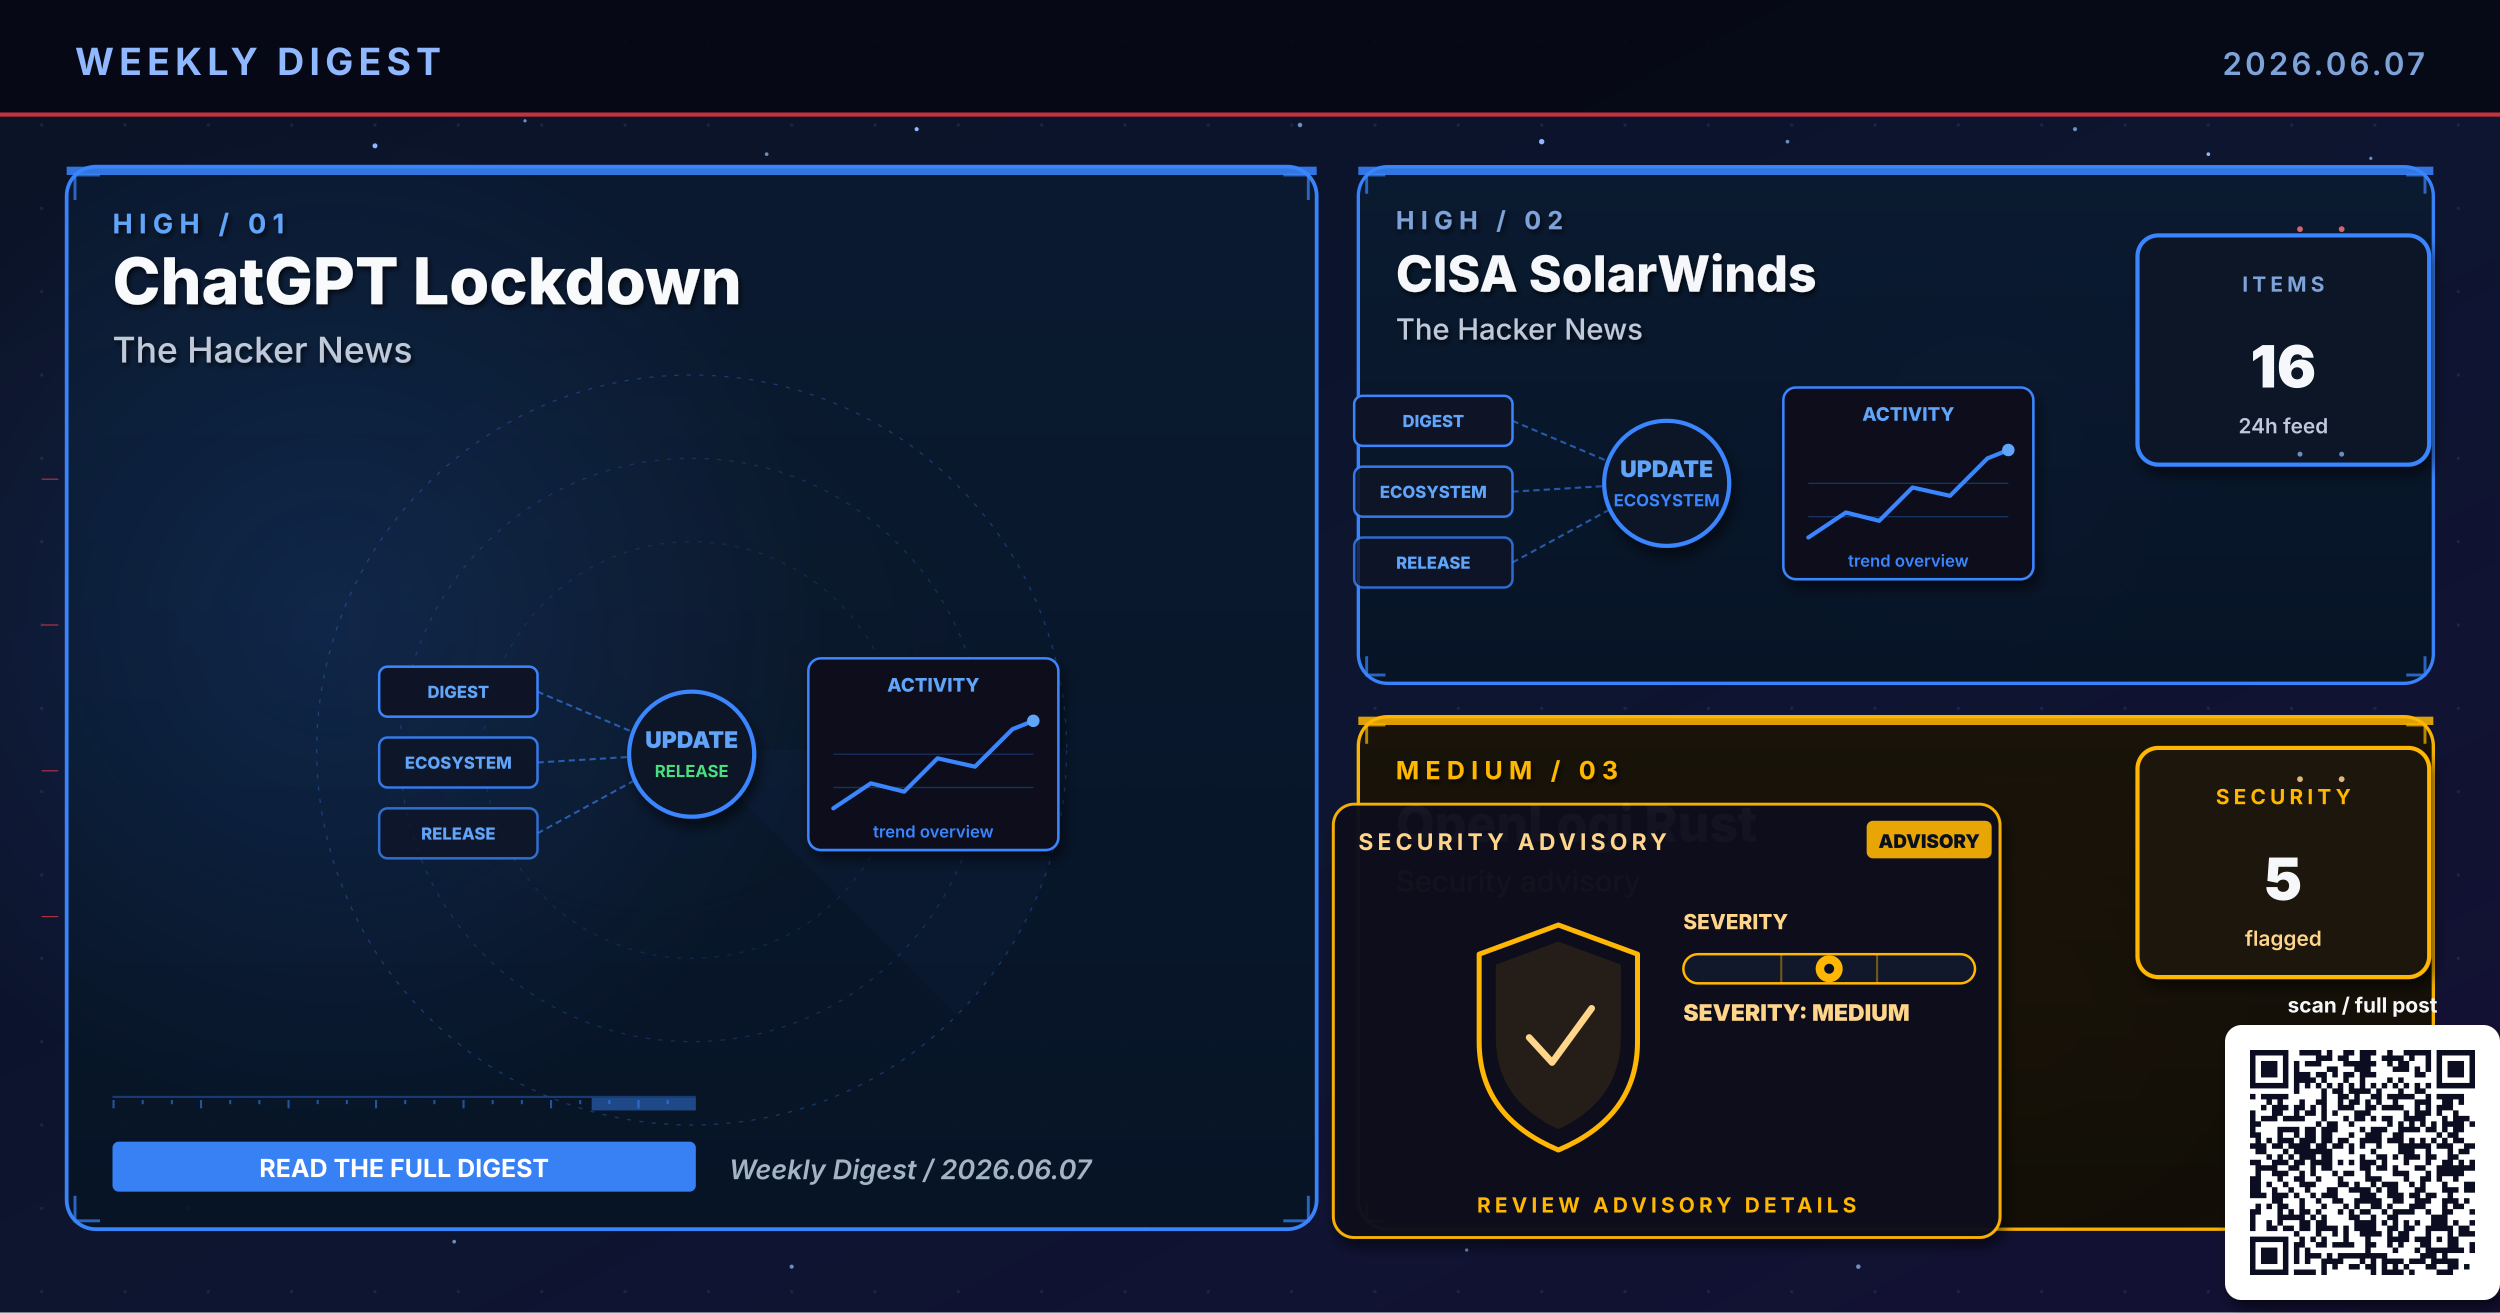
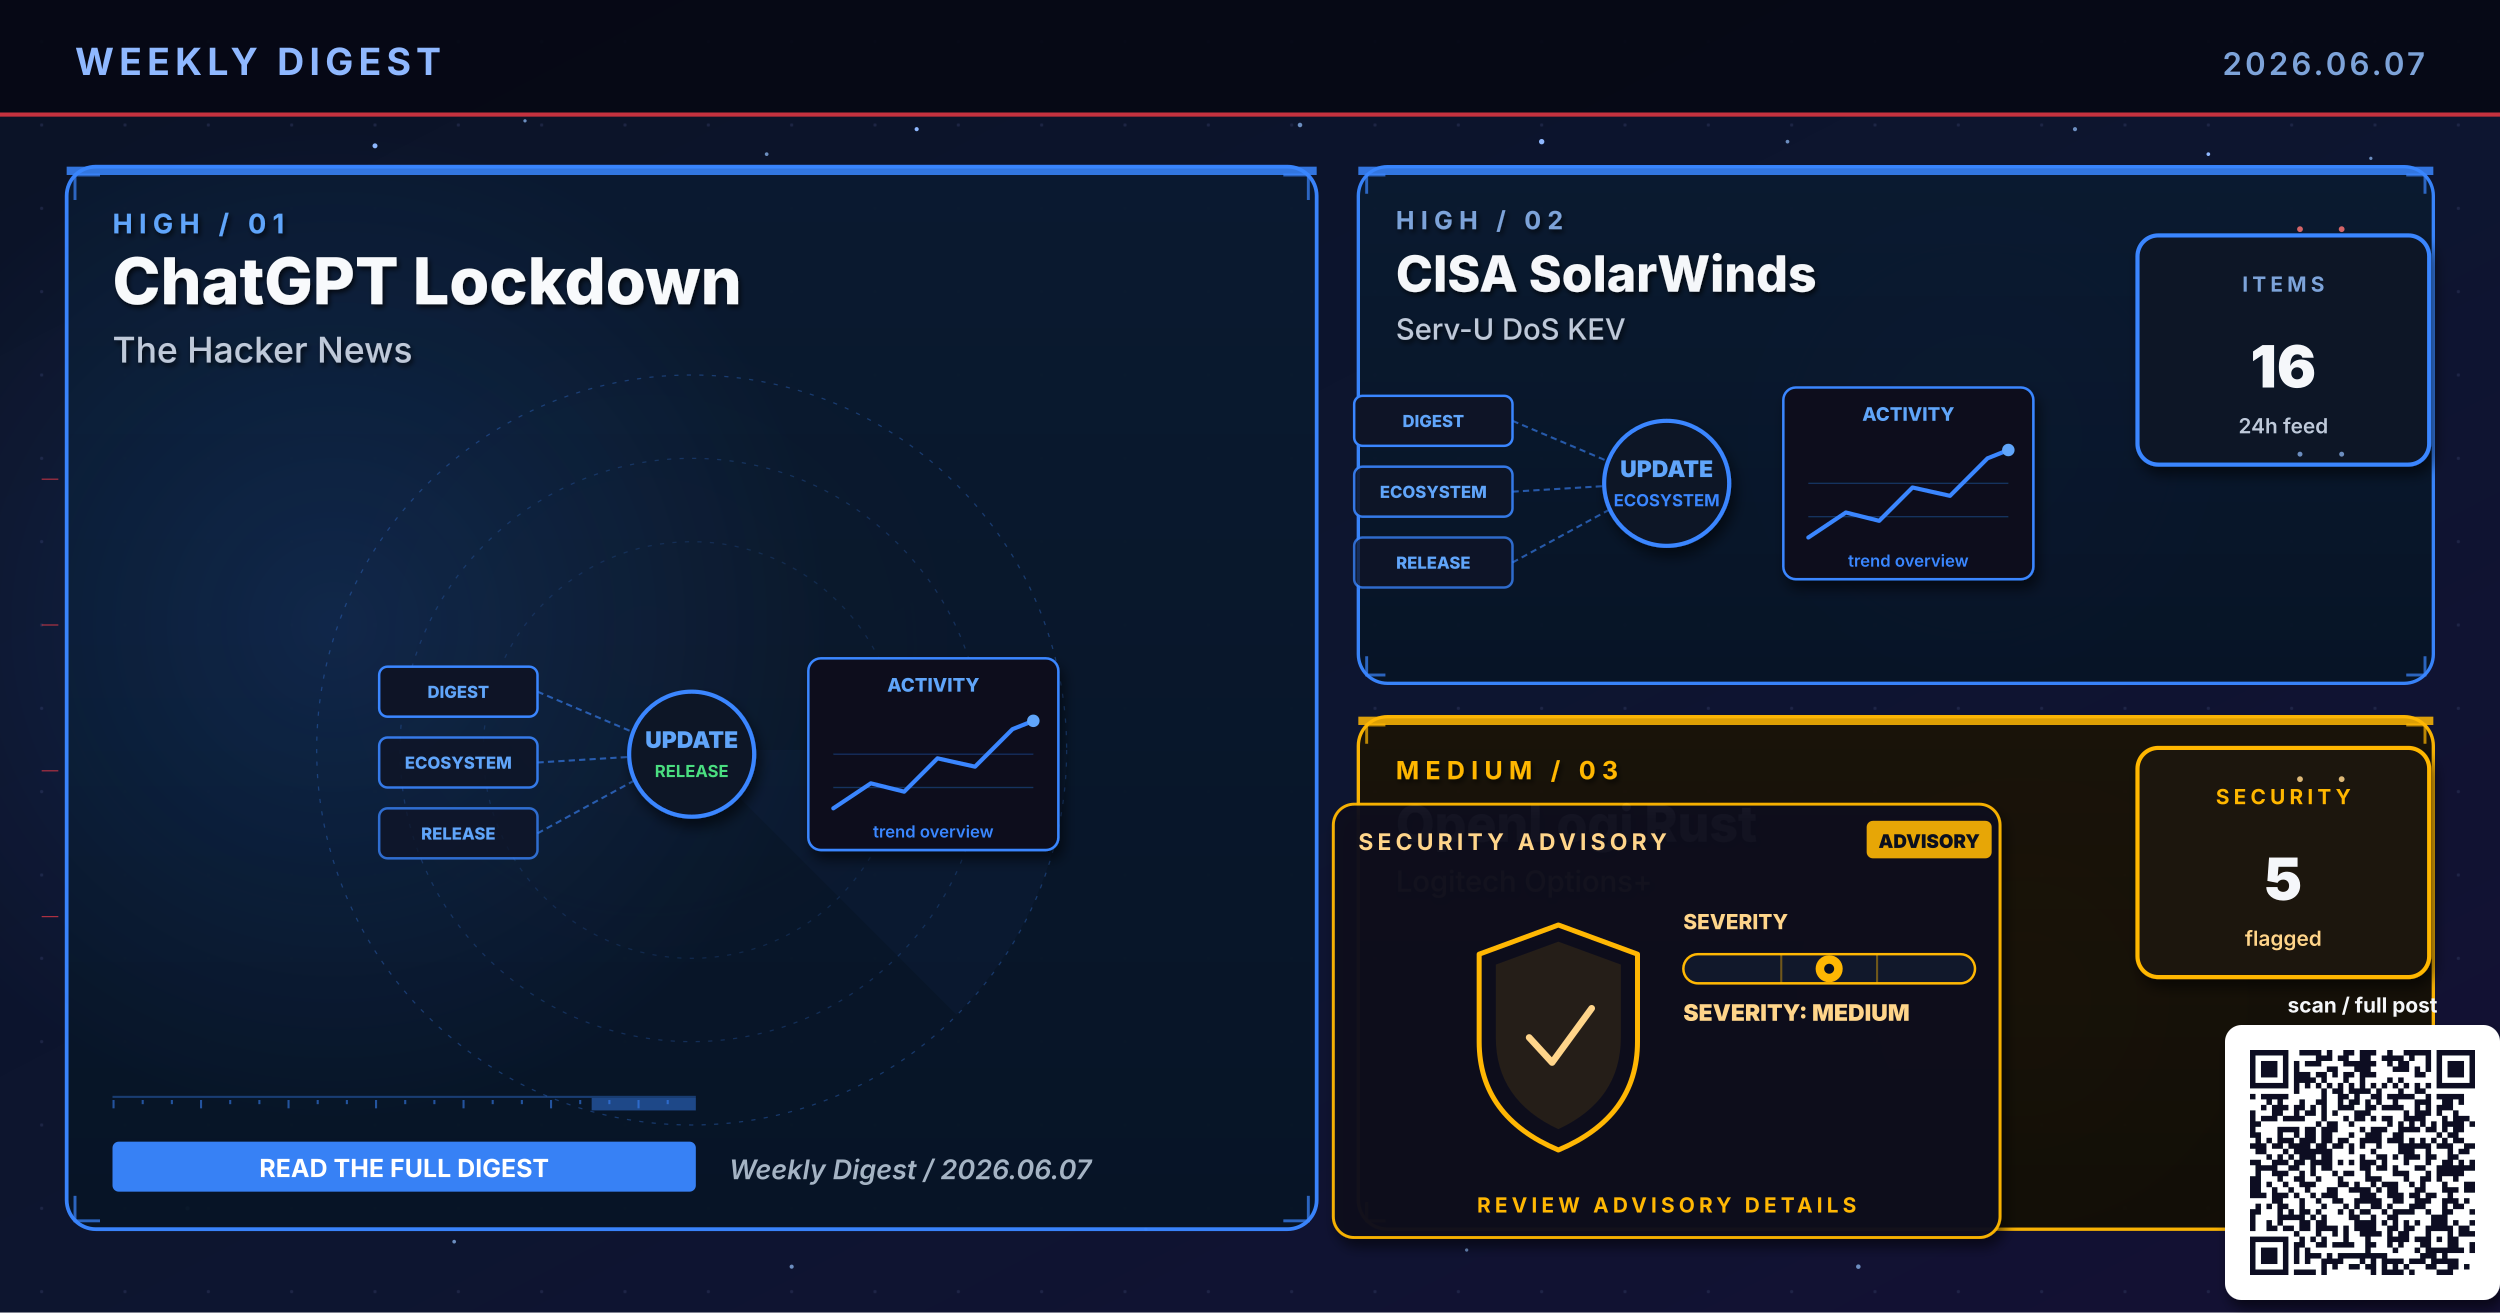
<svg xmlns="http://www.w3.org/2000/svg" viewBox="0 0 1200 630" width="1200" height="630" role="img" aria-label="Weekly digest cover 2026.06.07: ChatGPT Lockdown, CISA SolarWinds, OpenLogi Rust">
  <defs>
    <linearGradient id="bgSpread" x1="0%" y1="0%" x2="100%" y2="100%">
      <stop offset="0%" stop-color="#0B1326" />
      <stop offset="55%" stop-color="#0D1530" />
      <stop offset="100%" stop-color="#141034" />
    </linearGradient>
    <linearGradient id="heroPanel" x1="0%" y1="0%" x2="0%" y2="100%">
      <stop offset="0%" stop-color="#1A0A08" />
      <stop offset="100%" stop-color="#110608" />
    </linearGradient>
    <linearGradient id="heroPanelBlue" x1="0%" y1="0%" x2="0%" y2="100%">
      <stop offset="0%" stop-color="#0A1A30" />
      <stop offset="100%" stop-color="#071426" />
    </linearGradient>
    <linearGradient id="heroPanelAmber" x1="0%" y1="0%" x2="0%" y2="100%">
      <stop offset="0%" stop-color="#1A1208" />
      <stop offset="100%" stop-color="#120E06" />
    </linearGradient>
    <linearGradient id="heroPanelGreen" x1="0%" y1="0%" x2="0%" y2="100%">
      <stop offset="0%" stop-color="#08160E" />
      <stop offset="100%" stop-color="#04100A" />
    </linearGradient>
    <linearGradient id="heroPanelPurple" x1="0%" y1="0%" x2="0%" y2="100%">
      <stop offset="0%" stop-color="#110629" />
      <stop offset="100%" stop-color="#0A0418" />
    </linearGradient>
    <radialGradient id="hotRed" cx="50%" cy="50%" r="50%">
      <stop offset="0%" stop-color="#E63946" stop-opacity="0.6" />
      <stop offset="100%" stop-color="#E63946" stop-opacity="0" />
    </radialGradient>
    <radialGradient id="hotBlue" cx="50%" cy="50%" r="50%">
      <stop offset="0%" stop-color="#3A86FF" stop-opacity="0.5" />
      <stop offset="100%" stop-color="#3A86FF" stop-opacity="0" />
    </radialGradient>
    <radialGradient id="hotAmber" cx="50%" cy="50%" r="50%">
      <stop offset="0%" stop-color="#FFB703" stop-opacity="0.45" />
      <stop offset="100%" stop-color="#FFB703" stop-opacity="0" />
    </radialGradient>
    <radialGradient id="hotGreen" cx="50%" cy="50%" r="50%">
      <stop offset="0%" stop-color="#4ADE80" stop-opacity="0.45" />
      <stop offset="100%" stop-color="#4ADE80" stop-opacity="0" />
    </radialGradient>
    <radialGradient id="hotPurple" cx="50%" cy="50%" r="50%">
      <stop offset="0%" stop-color="#A78BFA" stop-opacity="0.45" />
      <stop offset="100%" stop-color="#A78BFA" stop-opacity="0" />
    </radialGradient>
    <pattern id="envGrid" x="0" y="0" width="40" height="40" patternUnits="userSpaceOnUse">
      <circle cx="20" cy="20" r="0.8" fill="#2A3256" opacity="0.55" />
    </pattern>
    <filter id="softShadow" x="-10%" y="-10%" width="130%" height="130%">
      <feGaussianBlur in="SourceAlpha" stdDeviation="3" />
      <feOffset dx="2" dy="4" />
      <feComponentTransfer>
        <feFuncA type="linear" slope="0.55" />
      </feComponentTransfer>
      <feMerge>
        <feMergeNode />
        <feMergeNode in="SourceGraphic" />
      </feMerge>
    </filter>
    <filter id="textShadow" x="-10%" y="-10%" width="130%" height="130%">
      <feGaussianBlur in="SourceAlpha" stdDeviation="1.2" />
      <feOffset dx="1" dy="1.5" />
      <feComponentTransfer>
        <feFuncA type="linear" slope="0.7" />
      </feComponentTransfer>
      <feMerge>
        <feMergeNode />
        <feMergeNode in="SourceGraphic" />
      </feMerge>
    </filter>
  </defs>
  <rect width="1200" height="630" fill="url(#bgSpread)" />
  <rect width="1200" height="630" fill="url(#envGrid)" />
  <circle cx="310" cy="310" r="160" fill="url(#hotRed)">
    <animate attributeName="opacity" values="0.6;1;0.6" dur="5.8s" repeatCount="indefinite" />
  </circle>
  <circle cx="950" cy="210" r="120" fill="url(#hotBlue)">
    <animate attributeName="opacity" values="0.45;0.85;0.45" dur="6.4s" repeatCount="indefinite" />
  </circle>
  <circle cx="970" cy="480" r="110" fill="url(#hotAmber)">
    <animate attributeName="opacity" values="0.4;0.75;0.4" dur="7.1s" repeatCount="indefinite" />
  </circle>
  <g fill="#8FB8FF">
    <circle cx="180" cy="70" r="1.2">
      <animate attributeName="opacity" values="0.2;1;0.2" dur="3.4s" repeatCount="indefinite" />
    </circle>
    <circle cx="440" cy="62" r="1">
      <animate attributeName="opacity" values="0.2;0.9;0.2" dur="4.2s" repeatCount="indefinite" />
    </circle>
    <circle cx="740" cy="68" r="1.3">
      <animate attributeName="opacity" values="0.25;1;0.25" dur="3.9s" repeatCount="indefinite" />
    </circle>
    <circle cx="1060" cy="74" r="0.9">
      <animate attributeName="opacity" values="0.2;0.85;0.2" dur="5.1s" repeatCount="indefinite" />
    </circle>
    <circle cx="90" cy="580" r="1">
      <animate attributeName="opacity" values="0.15;0.8;0.15" dur="4.7s" repeatCount="indefinite" />
    </circle>
    <circle cx="550" cy="590" r="0.8">
      <animate attributeName="opacity" values="0.2;0.75;0.2" dur="3.6s" begin="0.5s" repeatCount="indefinite" />
    </circle>
  </g>
  <g fill="#7DA3D9" opacity="0.85">
    <circle cx="252" cy="58" r="0.8">
      <animate attributeName="opacity" values="0.15;0.7;0.15" dur="4.3s" repeatCount="indefinite" />
    </circle>
    <circle cx="368" cy="74" r="0.9">
      <animate attributeName="opacity" values="0.2;0.85;0.2" dur="3.8s" begin="0.4s" repeatCount="indefinite" />
    </circle>
    <circle cx="624" cy="60" r="1.1">
      <animate attributeName="opacity" values="0.25;0.95;0.25" dur="4.5s" repeatCount="indefinite" />
    </circle>
    <circle cx="858" cy="68" r="0.9">
      <animate attributeName="opacity" values="0.2;0.8;0.2" dur="3.6s" begin="0.6s" repeatCount="indefinite" />
    </circle>
    <circle cx="996" cy="62" r="1.0">
      <animate attributeName="opacity" values="0.2;0.9;0.2" dur="4.0s" begin="0.2s" repeatCount="indefinite" />
    </circle>
    <circle cx="1138" cy="76" r="0.8">
      <animate attributeName="opacity" values="0.15;0.7;0.15" dur="5.2s" begin="0.5s" repeatCount="indefinite" />
    </circle>
    <circle cx="218" cy="596" r="0.9">
      <animate attributeName="opacity" values="0.18;0.75;0.18" dur="4.6s" begin="0.3s" repeatCount="indefinite" />
    </circle>
    <circle cx="380" cy="608" r="1.0">
      <animate attributeName="opacity" values="0.2;0.85;0.2" dur="3.9s" begin="0.7s" repeatCount="indefinite" />
    </circle>
    <circle cx="704" cy="600" r="0.8">
      <animate attributeName="opacity" values="0.18;0.7;0.18" dur="4.2s" begin="0.4s" repeatCount="indefinite" />
    </circle>
    <circle cx="892" cy="608" r="1.1">
      <animate attributeName="opacity" values="0.22;0.9;0.22" dur="4.7s" begin="0.6s" repeatCount="indefinite" />
    </circle>
    <circle cx="1078" cy="600" r="0.9">
      <animate attributeName="opacity" values="0.2;0.85;0.2" dur="3.6s" begin="0.8s" repeatCount="indefinite" />
    </circle>
  </g>
  <rect x="0" y="0" width="1200" height="56" fill="#050813" opacity="0.92" />
  <text x="36" y="36" font-family="Inter, Helvetica, Arial, sans-serif" font-size="18" font-weight="700" fill="#8FB8FF" letter-spacing="2.5">WEEKLY DIGEST</text>
  <text x="1164" y="36" font-family="Inter, Helvetica, Arial, sans-serif" font-size="15" font-weight="600" fill="#7DA3D9" letter-spacing="1.5" text-anchor="end">2026.06.07</text>
  <rect x="0" y="54" width="1200" height="2" fill="#E63946" opacity="0.85">
    <animate attributeName="opacity" values="0.4;1;0.4" dur="4.8s" repeatCount="indefinite" />
  </rect>
  <rect x="32" y="80" width="600" height="510" rx="14" ry="14" fill="url(#heroPanelBlue)" stroke="#3A86FF" stroke-width="1.8" opacity="0.98" />
  <circle cx="160" cy="300" r="240" fill="url(#hotBlue)" opacity="0.28" />
  <rect x="32" y="80" width="600" height="4" fill="#3A86FF" opacity="0.85">
    <animate attributeName="opacity" values="0.5;1;0.5" dur="3.4s" repeatCount="indefinite" />
  </rect>
  <g filter="url(#textShadow)">
    <text x="54" y="112" font-family="Inter, Helvetica, Arial, sans-serif" font-size="13" font-weight="700" fill="#60A5FA" letter-spacing="3">HIGH  /  01</text>
    <text x="54" y="146" font-family="Inter, Helvetica, Arial, sans-serif" font-size="31" font-weight="800" fill="#F8FAFC">ChatGPT Lockdown</text>
    <text x="54" y="174" font-family="Inter, Helvetica, Arial, sans-serif" font-size="17" font-weight="500" fill="#BFC9D9">The Hacker News</text>
  </g>
  <g transform="translate(332,360)" opacity="0.32">
    <circle r="180" fill="none" stroke="#3A86FF" stroke-width="0.6" stroke-dasharray="2 4" />
    <circle r="140" fill="none" stroke="#3A86FF" stroke-width="0.6" stroke-dasharray="2 4" opacity="0.7" />
    <circle r="100" fill="none" stroke="#3A86FF" stroke-width="0.6" stroke-dasharray="2 4" opacity="0.5" />
    <g>
      <path d="M0 0 L180 0 A180 180 0 0 1 127 127 Z" fill="#3A86FF" opacity="0.10" />
      <animateTransform attributeName="transform" type="rotate" from="0" to="360" dur="14s" repeatCount="indefinite" />
    </g>
  </g>
  <g stroke="#3A86FF" stroke-width="1.4" fill="none" opacity="0.7">
    <path d="M36 96 L36 84 L48 84" />
    <path d="M616 84 L628 84 L628 96" />
    <path d="M36 574 L36 586 L48 586" />
    <path d="M616 586 L628 586 L628 574" />
  </g>
  <g>
    <rect x="54" y="526" width="280" height="1" fill="#3A86FF" opacity="0.35" />
    <rect x="54" y="528" width="1" height="4" fill="#3A86FF" opacity="0.55" />
    <rect x="68" y="528" width="1" height="2" fill="#3A86FF" opacity="0.55" />
    <rect x="82" y="528" width="1" height="2" fill="#3A86FF" opacity="0.55" />
    <rect x="96" y="528" width="1" height="4" fill="#3A86FF" opacity="0.55" />
    <rect x="110" y="528" width="1" height="2" fill="#3A86FF" opacity="0.55" />
    <rect x="124" y="528" width="1" height="2" fill="#3A86FF" opacity="0.55" />
    <rect x="138" y="528" width="1" height="4" fill="#3A86FF" opacity="0.55" />
    <rect x="152" y="528" width="1" height="2" fill="#3A86FF" opacity="0.55" />
    <rect x="166" y="528" width="1" height="2" fill="#3A86FF" opacity="0.55" />
    <rect x="180" y="528" width="1" height="4" fill="#3A86FF" opacity="0.55" />
    <rect x="194" y="528" width="1" height="2" fill="#3A86FF" opacity="0.55" />
    <rect x="208" y="528" width="1" height="2" fill="#3A86FF" opacity="0.55" />
    <rect x="222" y="528" width="1" height="4" fill="#3A86FF" opacity="0.55" />
    <rect x="236" y="528" width="1" height="2" fill="#3A86FF" opacity="0.55" />
    <rect x="250" y="528" width="1" height="2" fill="#3A86FF" opacity="0.55" />
    <rect x="264" y="528" width="1" height="4" fill="#3A86FF" opacity="0.55" />
    <rect x="278" y="528" width="1" height="2" fill="#3A86FF" opacity="0.55" />
    <rect x="292" y="528" width="1" height="2" fill="#3A86FF" opacity="0.55" />
    <rect x="306" y="528" width="1" height="4" fill="#3A86FF" opacity="0.55" />
    <rect x="320" y="528" width="1" height="2" fill="#3A86FF" opacity="0.55" />
    <rect x="284" y="527" width="50" height="6" fill="#3A86FF" opacity="0.45">
      <animate attributeName="x" values="54;284;54" dur="6.4s" repeatCount="indefinite" />
      <animate attributeName="opacity" values="0.2;0.7;0.2" dur="6.4s" repeatCount="indefinite" />
    </rect>
  </g>
  <g transform="translate(332,360)">
    <g font-family="Inter, monospace" font-size="8" font-weight="800">
      <g transform="translate(-150,-40)">
        <rect x="0" y="0" width="76" height="24" rx="4" fill="#0E1426" stroke="#3A86FF" stroke-width="1.2" />
        <text x="38" y="15" text-anchor="middle" fill="#60A5FA">DIGEST</text>
      </g>
      <g transform="translate(-150,-6)">
        <rect x="0" y="0" width="76" height="24" rx="4" fill="#0E1426" stroke="#3A86FF" stroke-width="1.2" opacity="0.88" />
        <text x="38" y="15" text-anchor="middle" fill="#60A5FA">ECOSYSTEM</text>
      </g>
      <g transform="translate(-150,28)">
        <rect x="0" y="0" width="76" height="24" rx="4" fill="#0E1426" stroke="#3A86FF" stroke-width="1.2" opacity="0.76" />
        <text x="38" y="15" text-anchor="middle" fill="#60A5FA">RELEASE</text>
      </g>
    </g>
    <g stroke="#3A86FF" stroke-width="1" stroke-dasharray="3 2" fill="none" opacity="0.6">
      <line x1="-74" y1="-28" x2="-8" y2="0" />
      <line x1="-74" y1="6" x2="-8" y2="2" />
      <line x1="-74" y1="40" x2="-8" y2="4" />
    </g>
    <g fill="#60A5FA">
      <circle r="2">
        <animateMotion path="M-74 -28 L-8 0" dur="2.2s" repeatCount="indefinite" />
      </circle>
      <circle r="2">
        <animateMotion path="M-74 6 L-8 2" dur="2s" begin="0.4s" repeatCount="indefinite" />
      </circle>
      <circle r="2">
        <animateMotion path="M-74 40 L-8 4" dur="2.4s" begin="0.8s" repeatCount="indefinite" />
      </circle>
    </g>
    <circle cx="0" cy="2" r="30" fill="#0A1326" stroke="#3A86FF" stroke-width="2" filter="url(#softShadow)">
      <animate attributeName="r" values="28;33;28" dur="3.4s" repeatCount="indefinite" />
    </circle>
    <text x="0" y="-1" text-anchor="middle" font-family="Inter, monospace" font-size="11" font-weight="900" fill="#60A5FA">UPDATE</text>
    <text x="0" y="13" text-anchor="middle" font-family="Inter, monospace" font-size="8" font-weight="700" fill="#4ADE80">RELEASE</text>
    <g transform="translate(56,-44)" filter="url(#softShadow)">
      <rect x="0" y="0" width="120" height="92" rx="6" fill="#0A0F1E" stroke="#3A86FF" stroke-width="1.2" />
      <text x="60" y="16" text-anchor="middle" font-family="Inter, monospace" font-size="9" font-weight="800" fill="#60A5FA">ACTIVITY</text>
      <polyline points="12,72 30,60 46,64 62,48 80,52 98,34 108,30" fill="none" stroke="#3A86FF" stroke-width="2" stroke-linecap="round" stroke-linejoin="round" />
      <circle cx="108" cy="30" r="3" fill="#60A5FA">
        <animate attributeName="opacity" values="0.5;1;0.5" dur="2s" repeatCount="indefinite" />
      </circle>
      <g stroke="#3A86FF" stroke-width="0.6" opacity="0.3">
        <line x1="12" y1="46" x2="108" y2="46" />
        <line x1="12" y1="62" x2="108" y2="62" />
      </g>
      <text x="60" y="86" text-anchor="middle" font-family="Inter, monospace" font-size="8" font-weight="600" fill="#3A86FF">trend overview</text>
    </g>
  </g>
  <g transform="translate(54,548)">
    <rect x="0" y="0" width="280" height="24" rx="3" fill="#3A86FF" opacity="0.95" />
    <text x="140" y="17" text-anchor="middle" font-family="Inter, Helvetica, Arial, sans-serif" font-size="12" font-weight="700" fill="#FFFFFF">READ THE FULL DIGEST</text>
  </g>
  <text x="350" y="566" font-family="Inter, Helvetica, Arial, sans-serif" font-size="13" font-weight="600" fill="#A5B4C4" font-style="italic">Weekly Digest  /  2026.06.07</text>
  <rect x="652" y="80" width="516" height="248" rx="14" ry="14" fill="url(#heroPanelBlue)" stroke="#3A86FF" stroke-width="1.6" opacity="0.97" />
  <rect x="652" y="80" width="516" height="4" fill="#3A86FF" opacity="0.85">
    <animate attributeName="opacity" values="0.5;1;0.5" dur="4.2s" repeatCount="indefinite" />
  </rect>
  <g filter="url(#textShadow)">
    <text x="670" y="110" font-family="Inter, Helvetica, Arial, sans-serif" font-size="12" font-weight="700" fill="#7DA3D9" letter-spacing="3">HIGH  /  02</text>
    <text x="670" y="140" font-family="Inter, Helvetica, Arial, sans-serif" font-size="24" font-weight="800" fill="#F5F7FA">CISA SolarWinds</text>
-     <text x="670" y="163" font-family="Inter, Helvetica, Arial, sans-serif" font-size="14" font-weight="500" fill="#BFC9D9">The Hacker News</text>
+     <text x="670" y="163" font-family="Inter, Helvetica, Arial, sans-serif" font-size="14" font-weight="500" fill="#BFC9D9">Serv-U DoS KEV</text>
  </g>
  <g stroke="#3A86FF" stroke-width="1.4" fill="none" opacity="0.7">
    <path d="M656 93 L656 84 L665 84" />
    <path d="M1155 84 L1164 84 L1164 93" />
    <path d="M656 315 L656 324 L665 324" />
    <path d="M1155 324 L1164 324 L1164 315" />
  </g>
  <g transform="translate(800,230)">
    <g font-family="Inter, monospace" font-size="8" font-weight="800">
      <g transform="translate(-150,-40)">
        <rect x="0" y="0" width="76" height="24" rx="4" fill="#0E1426" stroke="#3A86FF" stroke-width="1.2" />
        <text x="38" y="15" text-anchor="middle" fill="#60A5FA">DIGEST</text>
      </g>
      <g transform="translate(-150,-6)">
        <rect x="0" y="0" width="76" height="24" rx="4" fill="#0E1426" stroke="#3A86FF" stroke-width="1.2" opacity="0.88" />
        <text x="38" y="15" text-anchor="middle" fill="#60A5FA">ECOSYSTEM</text>
      </g>
      <g transform="translate(-150,28)">
        <rect x="0" y="0" width="76" height="24" rx="4" fill="#0E1426" stroke="#3A86FF" stroke-width="1.2" opacity="0.76" />
        <text x="38" y="15" text-anchor="middle" fill="#60A5FA">RELEASE</text>
      </g>
    </g>
    <g stroke="#3A86FF" stroke-width="1" stroke-dasharray="3 2" fill="none" opacity="0.6">
      <line x1="-74" y1="-28" x2="-8" y2="0" />
      <line x1="-74" y1="6" x2="-8" y2="2" />
      <line x1="-74" y1="40" x2="-8" y2="4" />
    </g>
    <g fill="#60A5FA">
      <circle r="2">
        <animateMotion path="M-74 -28 L-8 0" dur="2.2s" repeatCount="indefinite" />
      </circle>
      <circle r="2">
        <animateMotion path="M-74 6 L-8 2" dur="2s" begin="0.4s" repeatCount="indefinite" />
      </circle>
      <circle r="2">
        <animateMotion path="M-74 40 L-8 4" dur="2.4s" begin="0.8s" repeatCount="indefinite" />
      </circle>
    </g>
    <circle cx="0" cy="2" r="30" fill="#0A1326" stroke="#3A86FF" stroke-width="2" filter="url(#softShadow)">
      <animate attributeName="r" values="28;33;28" dur="3.4s" repeatCount="indefinite" />
    </circle>
    <text x="0" y="-1" text-anchor="middle" font-family="Inter, monospace" font-size="11" font-weight="900" fill="#60A5FA">UPDATE</text>
    <text x="0" y="13" text-anchor="middle" font-family="Inter, monospace" font-size="8" font-weight="700" fill="#3A86FF">ECOSYSTEM</text>
    <g transform="translate(56,-44)" filter="url(#softShadow)">
      <rect x="0" y="0" width="120" height="92" rx="6" fill="#0A0F1E" stroke="#3A86FF" stroke-width="1.2" />
      <text x="60" y="16" text-anchor="middle" font-family="Inter, monospace" font-size="9" font-weight="800" fill="#60A5FA">ACTIVITY</text>
      <polyline points="12,72 30,60 46,64 62,48 80,52 98,34 108,30" fill="none" stroke="#3A86FF" stroke-width="2" stroke-linecap="round" stroke-linejoin="round" />
      <circle cx="108" cy="30" r="3" fill="#60A5FA">
        <animate attributeName="opacity" values="0.5;1;0.5" dur="2s" repeatCount="indefinite" />
      </circle>
      <g stroke="#3A86FF" stroke-width="0.6" opacity="0.3">
        <line x1="12" y1="46" x2="108" y2="46" />
        <line x1="12" y1="62" x2="108" y2="62" />
      </g>
      <text x="60" y="86" text-anchor="middle" font-family="Inter, monospace" font-size="8" font-weight="600" fill="#3A86FF">trend overview</text>
    </g>
  </g>
  <g transform="translate(1094,168)" filter="url(#softShadow)">
    <rect x="-68" y="-55" width="140" height="110" rx="10" fill="#071426" stroke="#3A86FF" stroke-width="2" />
    <text x="2" y="-28" text-anchor="middle" font-family="Inter, Helvetica, Arial, sans-serif" font-size="10" font-weight="700" letter-spacing="2" fill="#7DA3D9">ITEMS</text>
    <text x="2" y="18" text-anchor="middle" font-family="Inter, Helvetica, Arial, sans-serif" font-size="28" font-weight="900" fill="#F5F7FA">16</text>
    <text x="2" y="40" text-anchor="middle" font-family="Inter, Helvetica, Arial, sans-serif" font-size="10" font-weight="600" fill="#BFC9D9">24h feed</text>
  </g>
  <rect x="652" y="344" width="516" height="246" rx="14" ry="14" fill="url(#heroPanelAmber)" stroke="#FFB703" stroke-width="1.6" opacity="0.97" />
  <rect x="652" y="344" width="516" height="4" fill="#FFB703" opacity="0.85">
    <animate attributeName="opacity" values="0.5;1;0.5" dur="4.8s" repeatCount="indefinite" />
  </rect>
  <g filter="url(#textShadow)">
    <text x="670" y="374" font-family="Inter, Helvetica, Arial, sans-serif" font-size="12" font-weight="700" fill="#FFB703" letter-spacing="3">MEDIUM  /  03</text>
    <text x="670" y="404" font-family="Inter, Helvetica, Arial, sans-serif" font-size="24" font-weight="800" fill="#F5F7FA">OpenLogi Rust</text>
-     <text x="670" y="428" font-family="Inter, Helvetica, Arial, sans-serif" font-size="14" font-weight="500" fill="#FFD58A">Security advisory</text>
+     <text x="670" y="428" font-family="Inter, Helvetica, Arial, sans-serif" font-size="14" font-weight="500" fill="#FFD58A">Logitech Options+</text>
  </g>
  <g stroke="#FFB703" stroke-width="1.4" fill="none" opacity="0.7">
    <path d="M656 357 L656 348 L665 348" />
    <path d="M1155 348 L1164 348 L1164 357" />
    <path d="M656 577 L656 586 L665 586" />
    <path d="M1155 586 L1164 586 L1164 577" />
  </g>
  <g transform="translate(800,490)">
    <g filter="url(#softShadow)">
      <rect x="-160" y="-104" width="320" height="208" rx="10" fill="#0A0F1E" stroke="#FFB703" stroke-width="1.4" opacity="0.95" />
    </g>
    <text x="-148" y="-82" font-family="Inter, Helvetica, Arial, sans-serif" font-size="11" font-weight="700" fill="#FFD58A" letter-spacing="2">SECURITY ADVISORY</text>
    <g transform="translate(96,-96)">
      <rect x="0" y="0" width="60" height="18" rx="3" fill="#FFB703" opacity="0.9" />
      <text x="30" y="13" text-anchor="middle" font-family="Inter, monospace" font-size="9" font-weight="900" fill="#0A0F1E">ADVISORY</text>
    </g>
    <g transform="translate(-92,-46)">
      <path d="M40 0 L78 14 L78 56 Q78 92 40 108 Q2 92 2 56 L2 14 Z" fill="none" stroke="#FFB703" stroke-width="2.4" stroke-linejoin="round">
        <animate attributeName="stroke-opacity" values="0.6;1;0.6" dur="3.2s" repeatCount="indefinite" />
      </path>
      <path d="M40 8 L70 19 L70 54 Q70 84 40 98 Q10 84 10 54 L10 19 Z" fill="#FFB703" opacity="0.10" />
      <path d="M26 54 L37 66 L56 40" fill="none" stroke="#FFD58A" stroke-width="3.2" stroke-linecap="round" stroke-linejoin="round">
        <animate attributeName="stroke-opacity" values="0.5;1;0.5" dur="2.4s" repeatCount="indefinite" />
      </path>
    </g>
    <g transform="translate(8,-44)">
      <text x="0" y="0" font-family="Inter, monospace" font-size="10" font-weight="800" fill="#FFD58A">SEVERITY</text>
      <rect x="0" y="12" width="140" height="14" rx="7" fill="#11182B" stroke="#FFB703" stroke-width="1.2" />
      <g stroke="#FFB703" stroke-width="1" opacity="0.4">
        <line x1="47" y1="12" x2="47" y2="26" />
        <line x1="93" y1="12" x2="93" y2="26" />
      </g>
      <g transform="translate(70,19)">
        <circle cx="0" cy="0" r="6.5" fill="#FFB703">
          <animate attributeName="opacity" values="0.7;1;0.7" dur="2.2s" repeatCount="indefinite" />
        </circle>
        <circle cx="0" cy="0" r="2.4" fill="#0A0F1E" />
      </g>
      <text x="0" y="44" font-family="Inter, monospace" font-size="11" font-weight="900" fill="#FFD58A">SEVERITY: MEDIUM</text>
    </g>
    <text x="0" y="92" text-anchor="middle" font-family="Inter, Helvetica, Arial, sans-serif" font-size="10" font-weight="700" fill="#FFB703" letter-spacing="2">REVIEW ADVISORY DETAILS</text>
  </g>
  <g transform="translate(1094,414)" filter="url(#softShadow)">
    <rect x="-68" y="-55" width="140" height="110" rx="10" fill="#1A1208" stroke="#FFB703" stroke-width="2" />
    <text x="2" y="-28" text-anchor="middle" font-family="Inter, Helvetica, Arial, sans-serif" font-size="10" font-weight="700" letter-spacing="2" fill="#FFB703">SECURITY</text>
    <text x="2" y="18" text-anchor="middle" font-family="Inter, Helvetica, Arial, sans-serif" font-size="28" font-weight="900" fill="#F5F7FA">5</text>
    <text x="2" y="40" text-anchor="middle" font-family="Inter, Helvetica, Arial, sans-serif" font-size="10" font-weight="600" fill="#FFD58A">flagged</text>
  </g>
  <g opacity="0.85">
    <g fill="#F87171">
      <circle cx="1104" cy="110" r="1.4">
        <animate attributeName="opacity" values="0.2;1;0.2" dur="1.8s" repeatCount="indefinite" />
      </circle>
      <circle cx="1124" cy="110" r="1.4">
        <animate attributeName="opacity" values="0.2;1;0.2" dur="1.4s" begin="0.3s" repeatCount="indefinite" />
      </circle>
    </g>
    <g fill="#7DA3D9">
      <circle cx="1104" cy="218" r="1.2">
        <animate attributeName="opacity" values="0.2;1;0.2" dur="2s" repeatCount="indefinite" />
      </circle>
      <circle cx="1124" cy="218" r="1.2">
        <animate attributeName="opacity" values="0.2;1;0.2" dur="1.6s" begin="0.4s" repeatCount="indefinite" />
      </circle>
    </g>
    <g fill="#FFD58A">
      <circle cx="1104" cy="374" r="1.4">
        <animate attributeName="opacity" values="0.2;1;0.2" dur="1.8s" repeatCount="indefinite" />
      </circle>
      <circle cx="1124" cy="374" r="1.4">
        <animate attributeName="opacity" values="0.2;1;0.2" dur="1.6s" begin="0.3s" repeatCount="indefinite" />
      </circle>
    </g>
    <g stroke="#E63946" stroke-width="0.5" fill="none">
      <path d="M20 230 L28 230">
        <animate attributeName="stroke-opacity" values="0;0.7;0" dur="2s" repeatCount="indefinite" />
      </path>
      <path d="M20 300 L28 300">
        <animate attributeName="stroke-opacity" values="0;0.7;0" dur="2.3s" begin="0.3s" repeatCount="indefinite" />
      </path>
      <path d="M20 370 L28 370">
        <animate attributeName="stroke-opacity" values="0;0.7;0" dur="1.9s" begin="0.6s" repeatCount="indefinite" />
      </path>
      <path d="M20 440 L28 440">
        <animate attributeName="stroke-opacity" values="0;0.7;0" dur="2.1s" begin="0.9s" repeatCount="indefinite" />
      </path>
    </g>
  </g>
  <g transform="translate(1080,504)" filter="url(#softShadow)">
    <rect x="-12" y="-12" width="132" height="132" rx="8" fill="#FFFFFF" />
    <path fill="#0A1020" d="M0.0 0.0h18.439v2.634h-18.439z M23.707 0.0h10.537v2.634h-10.537z M36.878 0.0h2.634v2.634h-2.634z M44.78 0.0h5.268v2.634h-5.268z M52.683 0.0h7.902v2.634h-7.902z M65.854 0.0h2.634v2.634h-2.634z M73.756 0.0h13.171v2.634h-13.171z M89.561 0.0h18.439v2.634h-18.439z M0.0 2.634h2.634v2.634h-2.634z M15.805 2.634h2.634v2.634h-2.634z M31.61 2.634h7.902v2.634h-7.902z M42.146 2.634h5.268v2.634h-5.268z M52.683 2.634h5.268v2.634h-5.268z M63.22 2.634h10.537v2.634h-10.537z M76.39 2.634h2.634v2.634h-2.634z M84.293 2.634h2.634v2.634h-2.634z M89.561 2.634h2.634v2.634h-2.634z M105.366 2.634h2.634v2.634h-2.634z M0.0 5.268h2.634v2.634h-2.634z M5.268 5.268h7.902v2.634h-7.902z M15.805 5.268h2.634v2.634h-2.634z M21.073 5.268h2.634v2.634h-2.634z M26.341 5.268h7.902v2.634h-7.902z M44.78 5.268h15.805v2.634h-15.805z M65.854 5.268h2.634v2.634h-2.634z M71.122 5.268h5.268v2.634h-5.268z M84.293 5.268h2.634v2.634h-2.634z M89.561 5.268h2.634v2.634h-2.634z M94.829 5.268h7.902v2.634h-7.902z M105.366 5.268h2.634v2.634h-2.634z M0.0 7.902h2.634v2.634h-2.634z M5.268 7.902h7.902v2.634h-7.902z M15.805 7.902h2.634v2.634h-2.634z M21.073 7.902h2.634v2.634h-2.634z M36.878 7.902h5.268v2.634h-5.268z M50.049 7.902h7.902v2.634h-7.902z M68.488 7.902h7.902v2.634h-7.902z M79.024 7.902h2.634v2.634h-2.634z M84.293 7.902h2.634v2.634h-2.634z M89.561 7.902h2.634v2.634h-2.634z M94.829 7.902h7.902v2.634h-7.902z M105.366 7.902h2.634v2.634h-2.634z M0.0 10.537h2.634v2.634h-2.634z M5.268 10.537h7.902v2.634h-7.902z M15.805 10.537h2.634v2.634h-2.634z M21.073 10.537h7.902v2.634h-7.902z M31.61 10.537h5.268v2.634h-5.268z M39.512 10.537h2.634v2.634h-2.634z M44.78 10.537h5.268v2.634h-5.268z M52.683 10.537h7.902v2.634h-7.902z M79.024 10.537h5.268v2.634h-5.268z M89.561 10.537h2.634v2.634h-2.634z M94.829 10.537h7.902v2.634h-7.902z M105.366 10.537h2.634v2.634h-2.634z M0.0 13.171h2.634v2.634h-2.634z M15.805 13.171h2.634v2.634h-2.634z M21.073 13.171h10.537v2.634h-10.537z M34.244 13.171h2.634v2.634h-2.634z M44.78 13.171h2.634v2.634h-2.634z M52.683 13.171h2.634v2.634h-2.634z M65.854 13.171h2.634v2.634h-2.634z M71.122 13.171h2.634v2.634h-2.634z M89.561 13.171h2.634v2.634h-2.634z M105.366 13.171h2.634v2.634h-2.634z M0.0 15.805h18.439v2.634h-18.439z M21.073 15.805h2.634v2.634h-2.634z M26.341 15.805h2.634v2.634h-2.634z M31.61 15.805h2.634v2.634h-2.634z M36.878 15.805h2.634v2.634h-2.634z M42.146 15.805h2.634v2.634h-2.634z M47.415 15.805h2.634v2.634h-2.634z M52.683 15.805h2.634v2.634h-2.634z M57.951 15.805h2.634v2.634h-2.634z M63.22 15.805h2.634v2.634h-2.634z M68.488 15.805h2.634v2.634h-2.634z M73.756 15.805h2.634v2.634h-2.634z M79.024 15.805h2.634v2.634h-2.634z M84.293 15.805h2.634v2.634h-2.634z M89.561 15.805h18.439v2.634h-18.439z M21.073 18.439h2.634v2.634h-2.634z M34.244 18.439h2.634v2.634h-2.634z M39.512 18.439h5.268v2.634h-5.268z M47.415 18.439h10.537v2.634h-10.537z M60.585 18.439h2.634v2.634h-2.634z M71.122 18.439h2.634v2.634h-2.634z M79.024 18.439h5.268v2.634h-5.268z M0.0 21.073h2.634v2.634h-2.634z M5.268 21.073h13.171v2.634h-13.171z M34.244 21.073h2.634v2.634h-2.634z M42.146 21.073h5.268v2.634h-5.268z M50.049 21.073h2.634v2.634h-2.634z M57.951 21.073h5.268v2.634h-5.268z M65.854 21.073h13.171v2.634h-13.171z M84.293 21.073h2.634v2.634h-2.634z M89.561 21.073h13.171v2.634h-13.171z M7.902 23.707h2.634v2.634h-2.634z M13.171 23.707h2.634v2.634h-2.634z M23.707 23.707h2.634v2.634h-2.634z M31.61 23.707h5.268v2.634h-5.268z M42.146 23.707h2.634v2.634h-2.634z M47.415 23.707h5.268v2.634h-5.268z M55.317 23.707h2.634v2.634h-2.634z M60.585 23.707h2.634v2.634h-2.634z M68.488 23.707h2.634v2.634h-2.634z M79.024 23.707h7.902v2.634h-7.902z M92.195 23.707h5.268v2.634h-5.268z M100.098 23.707h2.634v2.634h-2.634z M5.268 26.341h2.634v2.634h-2.634z M10.537 26.341h7.902v2.634h-7.902z M21.073 26.341h5.268v2.634h-5.268z M28.976 26.341h2.634v2.634h-2.634z M34.244 26.341h2.634v2.634h-2.634z M42.146 26.341h7.902v2.634h-7.902z M55.317 26.341h5.268v2.634h-5.268z M63.22 26.341h10.537v2.634h-10.537z M79.024 26.341h2.634v2.634h-2.634z M84.293 26.341h2.634v2.634h-2.634z M89.561 26.341h7.902v2.634h-7.902z M0.0 28.976h2.634v2.634h-2.634z M10.537 28.976h5.268v2.634h-5.268z M21.073 28.976h2.634v2.634h-2.634z M26.341 28.976h5.268v2.634h-5.268z M34.244 28.976h2.634v2.634h-2.634z M39.512 28.976h2.634v2.634h-2.634z M50.049 28.976h7.902v2.634h-7.902z M73.756 28.976h2.634v2.634h-2.634z M79.024 28.976h7.902v2.634h-7.902z M89.561 28.976h2.634v2.634h-2.634z M97.463 28.976h2.634v2.634h-2.634z M0.0 31.61h2.634v2.634h-2.634z M5.268 31.61h7.902v2.634h-7.902z M15.805 31.61h10.537v2.634h-10.537z M34.244 31.61h2.634v2.634h-2.634z M44.78 31.61h2.634v2.634h-2.634z M50.049 31.61h5.268v2.634h-5.268z M57.951 31.61h2.634v2.634h-2.634z M63.22 31.61h5.268v2.634h-5.268z M73.756 31.61h10.537v2.634h-10.537z M92.195 31.61h2.634v2.634h-2.634z M97.463 31.61h7.902v2.634h-7.902z M0.0 34.244h5.268v2.634h-5.268z M31.61 34.244h2.634v2.634h-2.634z M36.878 34.244h5.268v2.634h-5.268z M47.415 34.244h2.634v2.634h-2.634z M65.854 34.244h2.634v2.634h-2.634z M71.122 34.244h2.634v2.634h-2.634z M76.39 34.244h2.634v2.634h-2.634z M81.659 34.244h2.634v2.634h-2.634z M86.927 34.244h2.634v2.634h-2.634z M92.195 34.244h10.537v2.634h-10.537z M105.366 34.244h2.634v2.634h-2.634z M0.0 36.878h2.634v2.634h-2.634z M13.171 36.878h10.537v2.634h-10.537z M26.341 36.878h5.268v2.634h-5.268z M34.244 36.878h7.902v2.634h-7.902z M52.683 36.878h2.634v2.634h-2.634z M57.951 36.878h7.902v2.634h-7.902z M71.122 36.878h10.537v2.634h-10.537z M84.293 36.878h5.268v2.634h-5.268z M92.195 36.878h2.634v2.634h-2.634z M97.463 36.878h5.268v2.634h-5.268z M0.0 39.512h5.268v2.634h-5.268z M13.171 39.512h2.634v2.634h-2.634z M21.073 39.512h2.634v2.634h-2.634z M26.341 39.512h5.268v2.634h-5.268z M34.244 39.512h5.268v2.634h-5.268z M47.415 39.512h2.634v2.634h-2.634z M55.317 39.512h7.902v2.634h-7.902z M68.488 39.512h5.268v2.634h-5.268z M89.561 39.512h2.634v2.634h-2.634z M94.829 39.512h5.268v2.634h-5.268z M2.634 42.146h2.634v2.634h-2.634z M7.902 42.146h2.634v2.634h-2.634z M13.171 42.146h7.902v2.634h-7.902z M23.707 42.146h7.902v2.634h-7.902z M34.244 42.146h5.268v2.634h-5.268z M42.146 42.146h5.268v2.634h-5.268z M52.683 42.146h10.537v2.634h-10.537z M65.854 42.146h7.902v2.634h-7.902z M76.39 42.146h2.634v2.634h-2.634z M81.659 42.146h2.634v2.634h-2.634z M86.927 42.146h2.634v2.634h-2.634z M92.195 42.146h2.634v2.634h-2.634z M97.463 42.146h5.268v2.634h-5.268z M0.0 44.78h7.902v2.634h-7.902z M10.537 44.78h5.268v2.634h-5.268z M18.439 44.78h10.537v2.634h-10.537z M31.61 44.78h5.268v2.634h-5.268z M39.512 44.78h5.268v2.634h-5.268z M47.415 44.78h2.634v2.634h-2.634z M52.683 44.78h2.634v2.634h-2.634z M60.585 44.78h2.634v2.634h-2.634z M71.122 44.78h15.805v2.634h-15.805z M89.561 44.78h7.902v2.634h-7.902z M102.732 44.78h5.268v2.634h-5.268z M2.634 47.415h5.268v2.634h-5.268z M15.805 47.415h2.634v2.634h-2.634z M21.073 47.415h18.439v2.634h-18.439z M47.415 47.415h2.634v2.634h-2.634z M57.951 47.415h2.634v2.634h-2.634z M71.122 47.415h7.902v2.634h-7.902z M84.293 47.415h2.634v2.634h-2.634z M94.829 47.415h2.634v2.634h-2.634z M100.098 47.415h5.268v2.634h-5.268z M7.902 50.049h2.634v2.634h-2.634z M13.171 50.049h2.634v2.634h-2.634z M18.439 50.049h2.634v2.634h-2.634z M23.707 50.049h7.902v2.634h-7.902z M34.244 50.049h5.268v2.634h-5.268z M52.683 50.049h2.634v2.634h-2.634z M60.585 50.049h5.268v2.634h-5.268z M68.488 50.049h2.634v2.634h-2.634z M73.756 50.049h7.902v2.634h-7.902z M84.293 50.049h5.268v2.634h-5.268z M94.829 50.049h5.268v2.634h-5.268z M0.0 52.683h5.268v2.634h-5.268z M10.537 52.683h7.902v2.634h-7.902z M21.073 52.683h5.268v2.634h-5.268z M28.976 52.683h10.537v2.634h-10.537z M42.146 52.683h2.634v2.634h-2.634z M47.415 52.683h2.634v2.634h-2.634z M52.683 52.683h7.902v2.634h-7.902z M63.22 52.683h2.634v2.634h-2.634z M73.756 52.683h2.634v2.634h-2.634z M84.293 52.683h2.634v2.634h-2.634z M92.195 52.683h5.268v2.634h-5.268z M100.098 52.683h2.634v2.634h-2.634z M105.366 52.683h2.634v2.634h-2.634z M2.634 55.317h10.537v2.634h-10.537z M18.439 55.317h5.268v2.634h-5.268z M28.976 55.317h2.634v2.634h-2.634z M34.244 55.317h5.268v2.634h-5.268z M52.683 55.317h5.268v2.634h-5.268z M60.585 55.317h5.268v2.634h-5.268z M68.488 55.317h2.634v2.634h-2.634z M79.024 55.317h5.268v2.634h-5.268z M89.561 55.317h18.439v2.634h-18.439z M2.634 57.951h2.634v2.634h-2.634z M10.537 57.951h7.902v2.634h-7.902z M23.707 57.951h2.634v2.634h-2.634z M28.976 57.951h2.634v2.634h-2.634z M39.512 57.951h2.634v2.634h-2.634z M44.78 57.951h5.268v2.634h-5.268z M55.317 57.951h2.634v2.634h-2.634z M68.488 57.951h7.902v2.634h-7.902z M84.293 57.951h2.634v2.634h-2.634z M89.561 57.951h13.171v2.634h-13.171z M0.0 60.585h5.268v2.634h-5.268z M13.171 60.585h2.634v2.634h-2.634z M21.073 60.585h5.268v2.634h-5.268z M31.61 60.585h2.634v2.634h-2.634z M42.146 60.585h2.634v2.634h-2.634z M55.317 60.585h7.902v2.634h-7.902z M73.756 60.585h2.634v2.634h-2.634z M81.659 60.585h5.268v2.634h-5.268z M89.561 60.585h2.634v2.634h-2.634z M97.463 60.585h2.634v2.634h-2.634z M0.0 63.22h5.268v2.634h-5.268z M7.902 63.22h2.634v2.634h-2.634z M15.805 63.22h2.634v2.634h-2.634z M23.707 63.22h7.902v2.634h-7.902z M42.146 63.22h5.268v2.634h-5.268z M50.049 63.22h2.634v2.634h-2.634z M57.951 63.22h2.634v2.634h-2.634z M63.22 63.22h7.902v2.634h-7.902z M76.39 63.22h2.634v2.634h-2.634z M81.659 63.22h2.634v2.634h-2.634z M92.195 63.22h2.634v2.634h-2.634z M102.732 63.22h5.268v2.634h-5.268z M0.0 65.854h5.268v2.634h-5.268z M10.537 65.854h2.634v2.634h-2.634z M18.439 65.854h2.634v2.634h-2.634z M26.341 65.854h2.634v2.634h-2.634z M36.878 65.854h5.268v2.634h-5.268z M47.415 65.854h10.537v2.634h-10.537z M60.585 65.854h2.634v2.634h-2.634z M65.854 65.854h5.268v2.634h-5.268z M79.024 65.854h5.268v2.634h-5.268z M92.195 65.854h7.902v2.634h-7.902z M102.732 65.854h5.268v2.634h-5.268z M0.0 68.488h7.902v2.634h-7.902z M10.537 68.488h7.902v2.634h-7.902z M21.073 68.488h2.634v2.634h-2.634z M28.976 68.488h2.634v2.634h-2.634z M34.244 68.488h7.902v2.634h-7.902z M52.683 68.488h7.902v2.634h-7.902z M65.854 68.488h7.902v2.634h-7.902z M76.39 68.488h5.268v2.634h-5.268z M84.293 68.488h5.268v2.634h-5.268z M94.829 68.488h2.634v2.634h-2.634z M10.537 71.122h5.268v2.634h-5.268z M23.707 71.122h2.634v2.634h-2.634z M31.61 71.122h2.634v2.634h-2.634z M39.512 71.122h5.268v2.634h-5.268z M50.049 71.122h13.171v2.634h-13.171z M68.488 71.122h5.268v2.634h-5.268z M79.024 71.122h7.902v2.634h-7.902z M92.195 71.122h7.902v2.634h-7.902z M102.732 71.122h2.634v2.634h-2.634z M2.634 73.756h2.634v2.634h-2.634z M7.902 73.756h2.634v2.634h-2.634z M13.171 73.756h5.268v2.634h-5.268z M23.707 73.756h2.634v2.634h-2.634z M34.244 73.756h2.634v2.634h-2.634z M44.78 73.756h2.634v2.634h-2.634z M50.049 73.756h2.634v2.634h-2.634z M57.951 73.756h5.268v2.634h-5.268z M65.854 73.756h2.634v2.634h-2.634z M76.39 73.756h7.902v2.634h-7.902z M92.195 73.756h2.634v2.634h-2.634z M97.463 73.756h5.268v2.634h-5.268z M0.0 76.39h5.268v2.634h-5.268z M13.171 76.39h2.634v2.634h-2.634z M18.439 76.39h2.634v2.634h-2.634z M23.707 76.39h5.268v2.634h-5.268z M31.61 76.39h2.634v2.634h-2.634z M42.146 76.39h2.634v2.634h-2.634z M47.415 76.39h2.634v2.634h-2.634z M52.683 76.39h5.268v2.634h-5.268z M63.22 76.39h2.634v2.634h-2.634z M68.488 76.39h10.537v2.634h-10.537z M84.293 76.39h2.634v2.634h-2.634z M92.195 76.39h5.268v2.634h-5.268z M105.366 76.39h2.634v2.634h-2.634z M0.0 79.024h2.634v2.634h-2.634z M13.171 79.024h13.171v2.634h-13.171z M28.976 79.024h2.634v2.634h-2.634z M34.244 79.024h2.634v2.634h-2.634z M47.415 79.024h5.268v2.634h-5.268z M57.951 79.024h2.634v2.634h-2.634z M65.854 79.024h5.268v2.634h-5.268z M86.927 79.024h7.902v2.634h-7.902z M0.0 81.659h2.634v2.634h-2.634z M7.902 81.659h2.634v2.634h-2.634z M13.171 81.659h2.634v2.634h-2.634z M23.707 81.659h5.268v2.634h-5.268z M31.61 81.659h5.268v2.634h-5.268z M50.049 81.659h10.537v2.634h-10.537z M63.22 81.659h2.634v2.634h-2.634z M68.488 81.659h2.634v2.634h-2.634z M73.756 81.659h2.634v2.634h-2.634z M79.024 81.659h2.634v2.634h-2.634z M86.927 81.659h7.902v2.634h-7.902z M97.463 81.659h2.634v2.634h-2.634z M105.366 81.659h2.634v2.634h-2.634z M0.0 84.293h2.634v2.634h-2.634z M7.902 84.293h5.268v2.634h-5.268z M15.805 84.293h5.268v2.634h-5.268z M23.707 84.293h5.268v2.634h-5.268z M31.61 84.293h10.537v2.634h-10.537z M44.78 84.293h2.634v2.634h-2.634z M50.049 84.293h10.537v2.634h-10.537z M65.854 84.293h5.268v2.634h-5.268z M73.756 84.293h5.268v2.634h-5.268z M84.293 84.293h13.171v2.634h-13.171z M100.098 84.293h5.268v2.634h-5.268z M21.073 86.927h2.634v2.634h-2.634z M31.61 86.927h2.634v2.634h-2.634z M39.512 86.927h2.634v2.634h-2.634z M44.78 86.927h2.634v2.634h-2.634z M52.683 86.927h10.537v2.634h-10.537z M65.854 86.927h2.634v2.634h-2.634z M71.122 86.927h5.268v2.634h-5.268z M84.293 86.927h2.634v2.634h-2.634z M94.829 86.927h2.634v2.634h-2.634z M100.098 86.927h7.902v2.634h-7.902z M0.0 89.561h18.439v2.634h-18.439z M23.707 89.561h2.634v2.634h-2.634z M28.976 89.561h2.634v2.634h-2.634z M34.244 89.561h2.634v2.634h-2.634z M44.78 89.561h2.634v2.634h-2.634z M55.317 89.561h2.634v2.634h-2.634z M65.854 89.561h10.537v2.634h-10.537z M79.024 89.561h7.902v2.634h-7.902z M89.561 89.561h2.634v2.634h-2.634z M94.829 89.561h5.268v2.634h-5.268z M0.0 92.195h2.634v2.634h-2.634z M15.805 92.195h2.634v2.634h-2.634z M21.073 92.195h5.268v2.634h-5.268z M31.61 92.195h5.268v2.634h-5.268z M39.512 92.195h10.537v2.634h-10.537z M55.317 92.195h5.268v2.634h-5.268z M65.854 92.195h2.634v2.634h-2.634z M71.122 92.195h2.634v2.634h-2.634z M81.659 92.195h5.268v2.634h-5.268z M94.829 92.195h5.268v2.634h-5.268z M105.366 92.195h2.634v2.634h-2.634z M0.0 94.829h2.634v2.634h-2.634z M5.268 94.829h7.902v2.634h-7.902z M15.805 94.829h2.634v2.634h-2.634z M21.073 94.829h2.634v2.634h-2.634z M26.341 94.829h2.634v2.634h-2.634z M55.317 94.829h2.634v2.634h-2.634z M68.488 94.829h2.634v2.634h-2.634z M79.024 94.829h2.634v2.634h-2.634z M84.293 94.829h18.439v2.634h-18.439z M105.366 94.829h2.634v2.634h-2.634z M0.0 97.463h2.634v2.634h-2.634z M5.268 97.463h7.902v2.634h-7.902z M15.805 97.463h2.634v2.634h-2.634z M21.073 97.463h2.634v2.634h-2.634z M26.341 97.463h7.902v2.634h-7.902z M36.878 97.463h2.634v2.634h-2.634z M42.146 97.463h23.707v2.634h-23.707z M81.659 97.463h7.902v2.634h-7.902z M92.195 97.463h2.634v2.634h-2.634z M0.0 100.098h2.634v2.634h-2.634z M5.268 100.098h7.902v2.634h-7.902z M15.805 100.098h2.634v2.634h-2.634z M21.073 100.098h2.634v2.634h-2.634z M26.341 100.098h2.634v2.634h-2.634z M34.244 100.098h10.537v2.634h-10.537z M52.683 100.098h2.634v2.634h-2.634z M57.951 100.098h2.634v2.634h-2.634z M63.22 100.098h10.537v2.634h-10.537z M76.39 100.098h7.902v2.634h-7.902z M86.927 100.098h13.171v2.634h-13.171z M0.0 102.732h2.634v2.634h-2.634z M15.805 102.732h2.634v2.634h-2.634z M34.244 102.732h2.634v2.634h-2.634z M39.512 102.732h2.634v2.634h-2.634z M47.415 102.732h5.268v2.634h-5.268z M55.317 102.732h5.268v2.634h-5.268z M63.22 102.732h2.634v2.634h-2.634z M68.488 102.732h2.634v2.634h-2.634z M73.756 102.732h2.634v2.634h-2.634z M84.293 102.732h5.268v2.634h-5.268z M94.829 102.732h5.268v2.634h-5.268z M102.732 102.732h2.634v2.634h-2.634z M0.0 105.366h18.439v2.634h-18.439z M21.073 105.366h10.537v2.634h-10.537z M34.244 105.366h2.634v2.634h-2.634z M57.951 105.366h2.634v2.634h-2.634z M63.22 105.366h10.537v2.634h-10.537z M76.39 105.366h2.634v2.634h-2.634z M89.561 105.366h7.902v2.634h-7.902z" />
  </g>
  <text x="1134" y="486" font-family="Inter, Helvetica, Arial, sans-serif" font-size="10" font-weight="700" fill="#F5F7FA" text-anchor="middle">scan / full post</text>
</svg>
